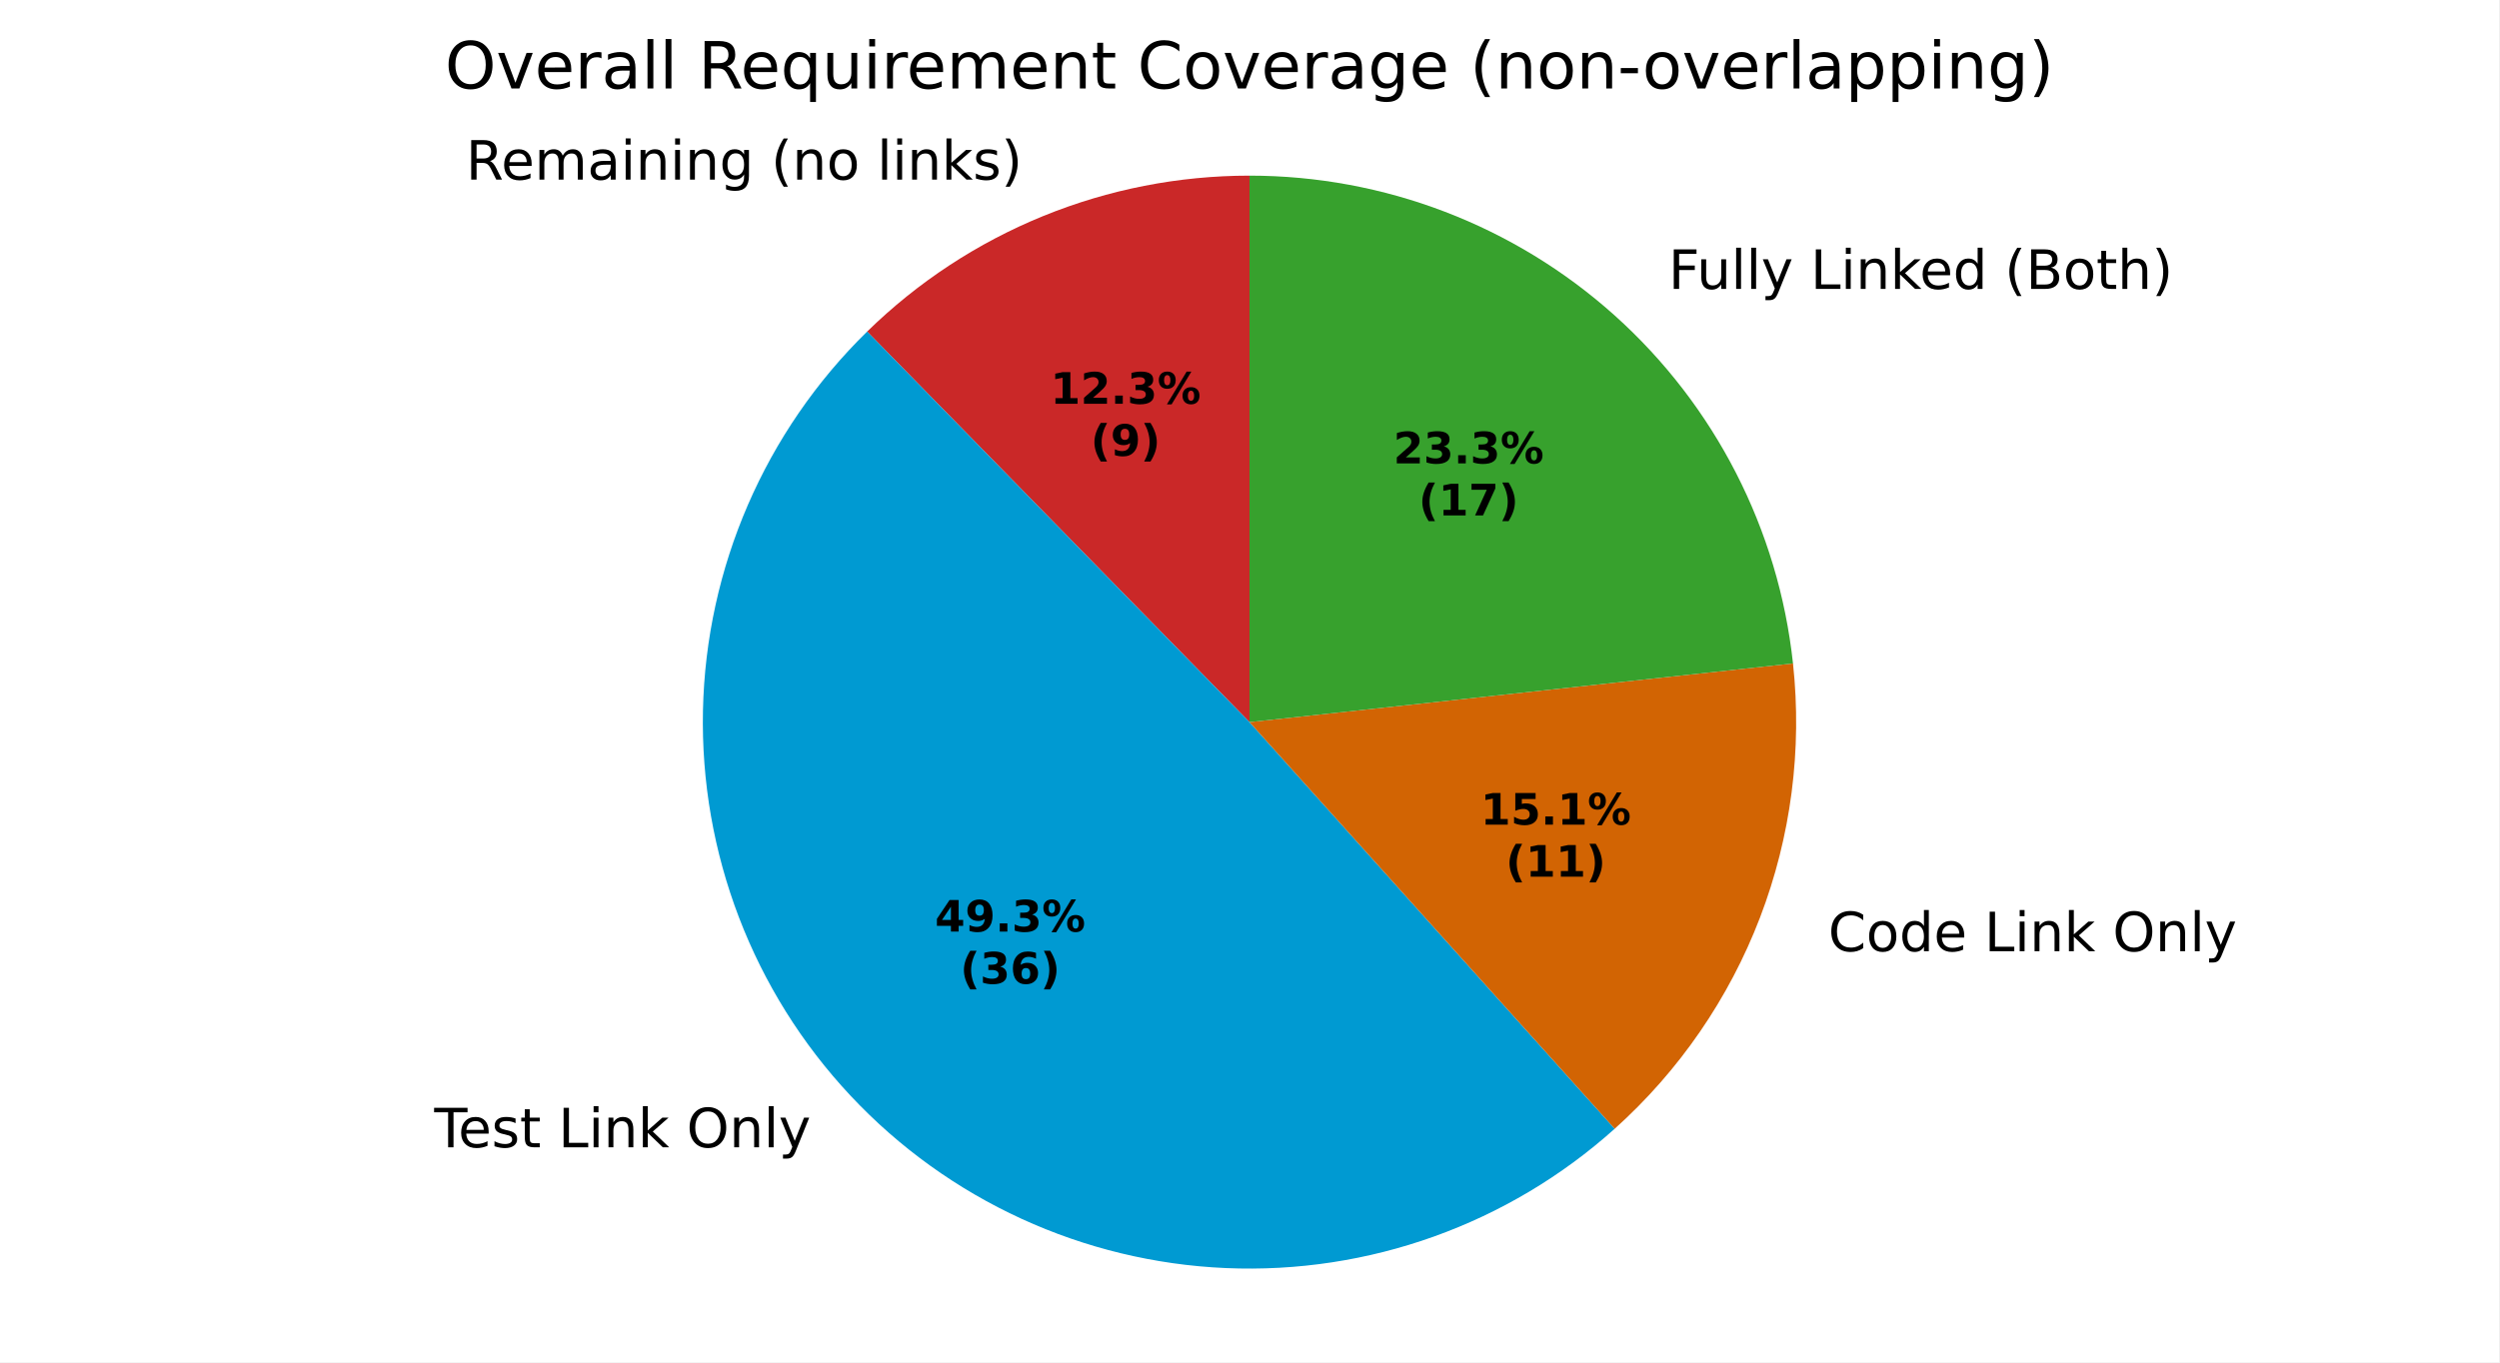
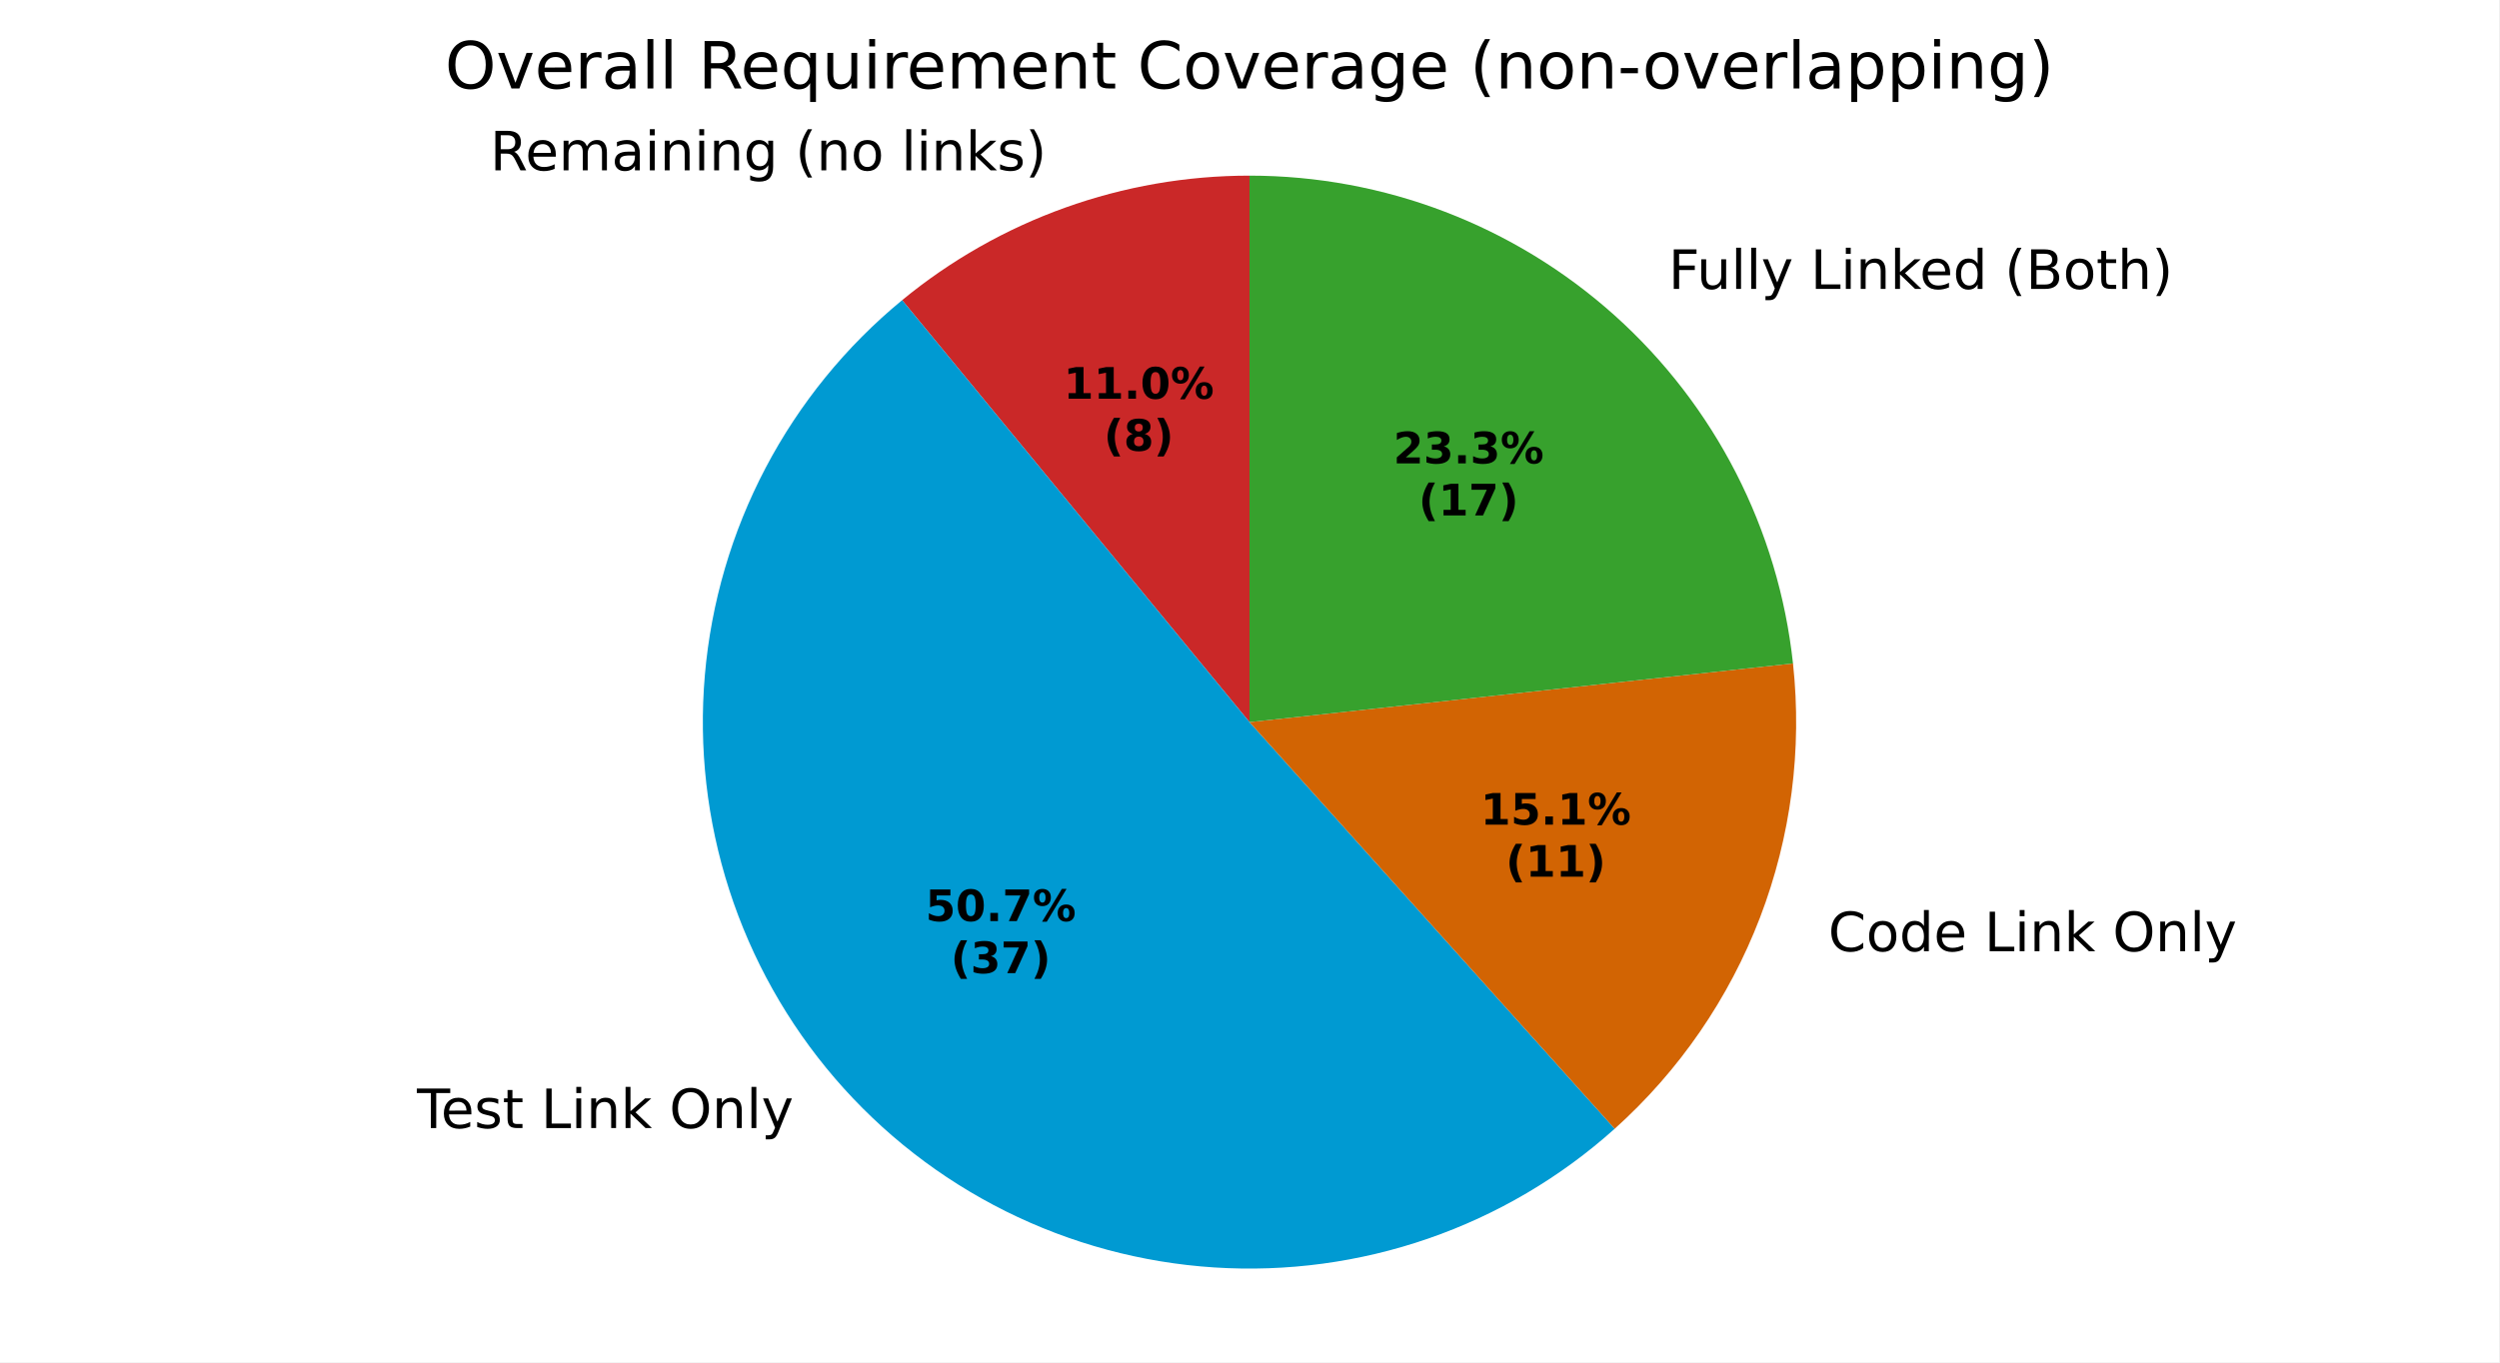
<svg xmlns="http://www.w3.org/2000/svg" xmlns:xlink="http://www.w3.org/1999/xlink" width="460.8pt" height="251.278pt" viewBox="0 0 460.8 251.278" version="1.1">
  <defs>
    <style type="text/css">*{stroke-linejoin: round; stroke-linecap: butt}</style>
  </defs>
  <g id="figure_1">
    <g id="patch_1">
      <path d="M 0 251.278  L 460.8 251.278  L 460.8 0  L 0 0  z " style="fill: #ffffff" />
    </g>
    <g id="axes_1">
      <g id="patch_2">
-         <path d="M 230.4 32.398  C 217.346 32.398 204.415 34.934 192.327 39.865  C 180.24 44.796 169.224 52.028 159.895 61.159  L 230.4 133.198  z " style="fill: #ca2828" />
+         <path d="M 230.4 32.398  C 218.804 32.398 207.294 34.399 196.378 38.313  C 185.462 42.227 175.303 47.996 166.348 55.365  L 230.4 133.198  z " style="fill: #ca2828" />
      </g>
      <g id="patch_3">
-         <path d="M 159.895 61.159  C 141.064 79.589 130.19 104.687 129.623 131.029  C 129.056 157.372 138.84 182.914 156.861 202.137  C 174.881 221.36 199.739 232.771 226.063 233.905  C 252.388 235.038 278.135 225.806 297.741 208.204  L 230.4 133.198  z " style="fill: #009ad2" />
+         <path d="M 166.348 55.365  C 155.987 63.892 147.431 74.403 141.185 86.28  C 134.939 98.157 131.127 111.163 129.973 124.533  C 128.82 137.903 130.347 151.369 134.467 164.141  C 138.586 176.912 145.215 188.734 153.963 198.91  C 162.711 209.086 173.404 217.413 185.412 223.402  C 197.421 229.391 210.506 232.923 223.898 233.788  C 237.289 234.654 250.72 232.837 263.4 228.443  C 276.079 224.05 287.755 217.169 297.741 208.204  L 230.4 133.198  z " style="fill: #009ad2" />
      </g>
      <g id="patch_4">
-         <path d="M 297.741 208.204  C 309.632 197.528 318.815 184.177 324.531 169.254  C 330.247 154.332 332.333 138.262 330.617 122.374  L 230.4 133.198  z " style="fill: #d26403" />
+         <path d="M 297.741 208.204  C 309.631 197.528 318.815 184.177 324.531 169.254  C 330.247 154.332 332.333 138.262 330.617 122.374  L 230.4 133.198  z " style="fill: #d26403" />
      </g>
      <g id="patch_5">
        <path d="M 330.617 122.374  C 327.948 97.665 316.234 74.796 297.741 58.192  C 279.248 41.589 255.253 32.398 230.4 32.398  L 230.4 133.198  z " style="fill: #37a12d" />
      </g>
      <g id="matplotlib.axis_1" />
      <g id="matplotlib.axis_2" />
      <g id="text_1">
-         <g transform="translate(85.90882 33.12963) scale(0.1 -0.1)">
+         <g transform="translate(90.36454 31.42291) scale(0.1 -0.1)">
          <defs>
            <path id="DejaVuSans-35" d="M 2841 2188  Q 3044 2119 3236 1894  Q 3428 1669 3622 1275  L 4263 0  L 3584 0  L 2988 1197  Q 2756 1666 2539 1819  Q 2322 1972 1947 1972  L 1259 1972  L 1259 0  L 628 0  L 628 4666  L 2053 4666  Q 2853 4666 3247 4331  Q 3641 3997 3641 3322  Q 3641 2881 3436 2590  Q 3231 2300 2841 2188  z M 1259 4147  L 1259 2491  L 2053 2491  Q 2509 2491 2742 2702  Q 2975 2913 2975 3322  Q 2975 3731 2742 3939  Q 2509 4147 2053 4147  L 1259 4147  z " transform="scale(0.015625)" />
            <path id="DejaVuSans-48" d="M 3597 1894  L 3597 1613  L 953 1613  Q 991 1019 1311 708  Q 1631 397 2203 397  Q 2534 397 2845 478  Q 3156 559 3463 722  L 3463 178  Q 3153 47 2828 -22  Q 2503 -91 2169 -91  Q 1331 -91 842 396  Q 353 884 353 1716  Q 353 2575 817 3079  Q 1281 3584 2069 3584  Q 2775 3584 3186 3129  Q 3597 2675 3597 1894  z M 3022 2063  Q 3016 2534 2758 2815  Q 2500 3097 2075 3097  Q 1594 3097 1305 2825  Q 1016 2553 972 2059  L 3022 2063  z " transform="scale(0.015625)" />
            <path id="DejaVuSans-50" d="M 3328 2828  Q 3544 3216 3844 3400  Q 4144 3584 4550 3584  Q 5097 3584 5394 3201  Q 5691 2819 5691 2113  L 5691 0  L 5113 0  L 5113 2094  Q 5113 2597 4934 2840  Q 4756 3084 4391 3084  Q 3944 3084 3684 2787  Q 3425 2491 3425 1978  L 3425 0  L 2847 0  L 2847 2094  Q 2847 2600 2669 2842  Q 2491 3084 2119 3084  Q 1678 3084 1418 2786  Q 1159 2488 1159 1978  L 1159 0  L 581 0  L 581 3500  L 1159 3500  L 1159 2956  Q 1356 3278 1631 3431  Q 1906 3584 2284 3584  Q 2666 3584 2933 3390  Q 3200 3197 3328 2828  z " transform="scale(0.015625)" />
            <path id="DejaVuSans-44" d="M 2194 1759  Q 1497 1759 1228 1600  Q 959 1441 959 1056  Q 959 750 1161 570  Q 1363 391 1709 391  Q 2188 391 2477 730  Q 2766 1069 2766 1631  L 2766 1759  L 2194 1759  z M 3341 1997  L 3341 0  L 2766 0  L 2766 531  Q 2569 213 2275 61  Q 1981 -91 1556 -91  Q 1019 -91 701 211  Q 384 513 384 1019  Q 384 1609 779 1909  Q 1175 2209 1959 2209  L 2766 2209  L 2766 2266  Q 2766 2663 2505 2880  Q 2244 3097 1772 3097  Q 1472 3097 1187 3025  Q 903 2953 641 2809  L 641 3341  Q 956 3463 1253 3523  Q 1550 3584 1831 3584  Q 2591 3584 2966 3190  Q 3341 2797 3341 1997  z " transform="scale(0.015625)" />
            <path id="DejaVuSans-4c" d="M 603 3500  L 1178 3500  L 1178 0  L 603 0  L 603 3500  z M 603 4863  L 1178 4863  L 1178 4134  L 603 4134  L 603 4863  z " transform="scale(0.015625)" />
            <path id="DejaVuSans-51" d="M 3513 2113  L 3513 0  L 2938 0  L 2938 2094  Q 2938 2591 2744 2837  Q 2550 3084 2163 3084  Q 1697 3084 1428 2787  Q 1159 2491 1159 1978  L 1159 0  L 581 0  L 581 3500  L 1159 3500  L 1159 2956  Q 1366 3272 1645 3428  Q 1925 3584 2291 3584  Q 2894 3584 3203 3211  Q 3513 2838 3513 2113  z " transform="scale(0.015625)" />
            <path id="DejaVuSans-4a" d="M 2906 1791  Q 2906 2416 2648 2759  Q 2391 3103 1925 3103  Q 1463 3103 1205 2759  Q 947 2416 947 1791  Q 947 1169 1205 825  Q 1463 481 1925 481  Q 2391 481 2648 825  Q 2906 1169 2906 1791  z M 3481 434  Q 3481 -459 3084 -895  Q 2688 -1331 1869 -1331  Q 1566 -1331 1297 -1286  Q 1028 -1241 775 -1147  L 775 -588  Q 1028 -725 1275 -790  Q 1522 -856 1778 -856  Q 2344 -856 2625 -561  Q 2906 -266 2906 331  L 2906 616  Q 2728 306 2450 153  Q 2172 0 1784 0  Q 1141 0 747 490  Q 353 981 353 1791  Q 353 2603 747 3093  Q 1141 3584 1784 3584  Q 2172 3584 2450 3431  Q 2728 3278 2906 2969  L 2906 3500  L 3481 3500  L 3481 434  z " transform="scale(0.015625)" />
            <path id="DejaVuSans-3" transform="scale(0.015625)" />
            <path id="DejaVuSans-b" d="M 1984 4856  Q 1566 4138 1362 3434  Q 1159 2731 1159 2009  Q 1159 1288 1364 580  Q 1569 -128 1984 -844  L 1484 -844  Q 1016 -109 783 600  Q 550 1309 550 2009  Q 550 2706 781 3412  Q 1013 4119 1484 4856  L 1984 4856  z " transform="scale(0.015625)" />
            <path id="DejaVuSans-52" d="M 1959 3097  Q 1497 3097 1228 2736  Q 959 2375 959 1747  Q 959 1119 1226 758  Q 1494 397 1959 397  Q 2419 397 2687 759  Q 2956 1122 2956 1747  Q 2956 2369 2687 2733  Q 2419 3097 1959 3097  z M 1959 3584  Q 2709 3584 3137 3096  Q 3566 2609 3566 1747  Q 3566 888 3137 398  Q 2709 -91 1959 -91  Q 1206 -91 779 398  Q 353 888 353 1747  Q 353 2609 779 3096  Q 1206 3584 1959 3584  z " transform="scale(0.015625)" />
            <path id="DejaVuSans-4f" d="M 603 4863  L 1178 4863  L 1178 0  L 603 0  L 603 4863  z " transform="scale(0.015625)" />
            <path id="DejaVuSans-4e" d="M 581 4863  L 1159 4863  L 1159 1991  L 2875 3500  L 3609 3500  L 1753 1863  L 3688 0  L 2938 0  L 1159 1709  L 1159 0  L 581 0  L 581 4863  z " transform="scale(0.015625)" />
            <path id="DejaVuSans-56" d="M 2834 3397  L 2834 2853  Q 2591 2978 2328 3040  Q 2066 3103 1784 3103  Q 1356 3103 1142 2972  Q 928 2841 928 2578  Q 928 2378 1081 2264  Q 1234 2150 1697 2047  L 1894 2003  Q 2506 1872 2764 1633  Q 3022 1394 3022 966  Q 3022 478 2636 193  Q 2250 -91 1575 -91  Q 1294 -91 989 -36  Q 684 19 347 128  L 347 722  Q 666 556 975 473  Q 1284 391 1588 391  Q 1994 391 2212 530  Q 2431 669 2431 922  Q 2431 1156 2273 1281  Q 2116 1406 1581 1522  L 1381 1569  Q 847 1681 609 1914  Q 372 2147 372 2553  Q 372 3047 722 3315  Q 1072 3584 1716 3584  Q 2034 3584 2315 3537  Q 2597 3491 2834 3397  z " transform="scale(0.015625)" />
            <path id="DejaVuSans-c" d="M 513 4856  L 1013 4856  Q 1481 4119 1714 3412  Q 1947 2706 1947 2009  Q 1947 1309 1714 600  Q 1481 -109 1013 -844  L 513 -844  Q 928 -128 1133 580  Q 1338 1288 1338 2009  Q 1338 2731 1133 3434  Q 928 4138 513 4856  z " transform="scale(0.015625)" />
          </defs>
          <use xlink:href="#DejaVuSans-35" />
          <use xlink:href="#DejaVuSans-48" transform="translate(65 0)" />
          <use xlink:href="#DejaVuSans-50" transform="translate(126.5312 0)" />
          <use xlink:href="#DejaVuSans-44" transform="translate(223.9375 0)" />
          <use xlink:href="#DejaVuSans-4c" transform="translate(285.2188 0)" />
          <use xlink:href="#DejaVuSans-51" transform="translate(313 0)" />
          <use xlink:href="#DejaVuSans-4c" transform="translate(376.375 0)" />
          <use xlink:href="#DejaVuSans-51" transform="translate(404.1562 0)" />
          <use xlink:href="#DejaVuSans-4a" transform="translate(467.5312 0)" />
          <use xlink:href="#DejaVuSans-3" transform="translate(531.0156 0)" />
          <use xlink:href="#DejaVuSans-b" transform="translate(562.7969 0)" />
          <use xlink:href="#DejaVuSans-51" transform="translate(601.8125 0)" />
          <use xlink:href="#DejaVuSans-52" transform="translate(665.1875 0)" />
          <use xlink:href="#DejaVuSans-3" transform="translate(726.375 0)" />
          <use xlink:href="#DejaVuSans-4f" transform="translate(758.1562 0)" />
          <use xlink:href="#DejaVuSans-4c" transform="translate(785.9375 0)" />
          <use xlink:href="#DejaVuSans-51" transform="translate(813.7188 0)" />
          <use xlink:href="#DejaVuSans-4e" transform="translate(877.0938 0)" />
          <use xlink:href="#DejaVuSans-56" transform="translate(935 0)" />
          <use xlink:href="#DejaVuSans-c" transform="translate(987.0938 0)" />
        </g>
      </g>
      <g id="text_2">
-         <g transform="translate(76.89573 211.6292) scale(0.1 -0.1)">
+         <g transform="translate(73.70813 208.0787) scale(0.1 -0.1)">
          <defs>
            <path id="DejaVuSans-37" d="M -19 4666  L 3928 4666  L 3928 4134  L 2272 4134  L 2272 0  L 1638 0  L 1638 4134  L -19 4134  L -19 4666  z " transform="scale(0.015625)" />
            <path id="DejaVuSans-57" d="M 1172 4494  L 1172 3500  L 2356 3500  L 2356 3053  L 1172 3053  L 1172 1153  Q 1172 725 1289 603  Q 1406 481 1766 481  L 2356 481  L 2356 0  L 1766 0  Q 1100 0 847 248  Q 594 497 594 1153  L 594 3053  L 172 3053  L 172 3500  L 594 3500  L 594 4494  L 1172 4494  z " transform="scale(0.015625)" />
            <path id="DejaVuSans-2f" d="M 628 4666  L 1259 4666  L 1259 531  L 3531 531  L 3531 0  L 628 0  L 628 4666  z " transform="scale(0.015625)" />
            <path id="DejaVuSans-32" d="M 2522 4238  Q 1834 4238 1429 3725  Q 1025 3213 1025 2328  Q 1025 1447 1429 934  Q 1834 422 2522 422  Q 3209 422 3611 934  Q 4013 1447 4013 2328  Q 4013 3213 3611 3725  Q 3209 4238 2522 4238  z M 2522 4750  Q 3503 4750 4090 4092  Q 4678 3434 4678 2328  Q 4678 1225 4090 567  Q 3503 -91 2522 -91  Q 1538 -91 948 565  Q 359 1222 359 2328  Q 359 3434 948 4092  Q 1538 4750 2522 4750  z " transform="scale(0.015625)" />
            <path id="DejaVuSans-5c" d="M 2059 -325  Q 1816 -950 1584 -1140  Q 1353 -1331 966 -1331  L 506 -1331  L 506 -850  L 844 -850  Q 1081 -850 1212 -737  Q 1344 -625 1503 -206  L 1606 56  L 191 3500  L 800 3500  L 1894 763  L 2988 3500  L 3597 3500  L 2059 -325  z " transform="scale(0.015625)" />
          </defs>
          <use xlink:href="#DejaVuSans-3" />
          <use xlink:href="#DejaVuSans-37" transform="translate(31.78125 0)" />
          <use xlink:href="#DejaVuSans-48" transform="translate(75.875 0)" />
          <use xlink:href="#DejaVuSans-56" transform="translate(137.4062 0)" />
          <use xlink:href="#DejaVuSans-57" transform="translate(189.5 0)" />
          <use xlink:href="#DejaVuSans-3" transform="translate(228.7031 0)" />
          <use xlink:href="#DejaVuSans-2f" transform="translate(260.4844 0)" />
          <use xlink:href="#DejaVuSans-4c" transform="translate(316.2031 0)" />
          <use xlink:href="#DejaVuSans-51" transform="translate(343.9844 0)" />
          <use xlink:href="#DejaVuSans-4e" transform="translate(407.3594 0)" />
          <use xlink:href="#DejaVuSans-3" transform="translate(465.2656 0)" />
          <use xlink:href="#DejaVuSans-32" transform="translate(497.0469 0)" />
          <use xlink:href="#DejaVuSans-51" transform="translate(575.7656 0)" />
          <use xlink:href="#DejaVuSans-4f" transform="translate(639.1406 0)" />
          <use xlink:href="#DejaVuSans-5c" transform="translate(666.9219 0)" />
        </g>
      </g>
      <g id="text_3">
        <g transform="translate(333.9439 175.4578) scale(0.1 -0.1)">
          <defs>
            <path id="DejaVuSans-26" d="M 4122 4306  L 4122 3641  Q 3803 3938 3442 4084  Q 3081 4231 2675 4231  Q 1875 4231 1450 3742  Q 1025 3253 1025 2328  Q 1025 1406 1450 917  Q 1875 428 2675 428  Q 3081 428 3442 575  Q 3803 722 4122 1019  L 4122 359  Q 3791 134 3420 21  Q 3050 -91 2638 -91  Q 1578 -91 968 557  Q 359 1206 359 2328  Q 359 3453 968 4101  Q 1578 4750 2638 4750  Q 3056 4750 3426 4639  Q 3797 4528 4122 4306  z " transform="scale(0.015625)" />
            <path id="DejaVuSans-47" d="M 2906 2969  L 2906 4863  L 3481 4863  L 3481 0  L 2906 0  L 2906 525  Q 2725 213 2448 61  Q 2172 -91 1784 -91  Q 1150 -91 751 415  Q 353 922 353 1747  Q 353 2572 751 3078  Q 1150 3584 1784 3584  Q 2172 3584 2448 3432  Q 2725 3281 2906 2969  z M 947 1747  Q 947 1113 1208 752  Q 1469 391 1925 391  Q 2381 391 2643 752  Q 2906 1113 2906 1747  Q 2906 2381 2643 2742  Q 2381 3103 1925 3103  Q 1469 3103 1208 2742  Q 947 2381 947 1747  z " transform="scale(0.015625)" />
          </defs>
          <use xlink:href="#DejaVuSans-3" />
          <use xlink:href="#DejaVuSans-26" transform="translate(31.78125 0)" />
          <use xlink:href="#DejaVuSans-52" transform="translate(101.6094 0)" />
          <use xlink:href="#DejaVuSans-47" transform="translate(162.7969 0)" />
          <use xlink:href="#DejaVuSans-48" transform="translate(226.2812 0)" />
          <use xlink:href="#DejaVuSans-3" transform="translate(287.8125 0)" />
          <use xlink:href="#DejaVuSans-2f" transform="translate(319.5938 0)" />
          <use xlink:href="#DejaVuSans-4c" transform="translate(375.3125 0)" />
          <use xlink:href="#DejaVuSans-51" transform="translate(403.0938 0)" />
          <use xlink:href="#DejaVuSans-4e" transform="translate(466.4688 0)" />
          <use xlink:href="#DejaVuSans-3" transform="translate(524.375 0)" />
          <use xlink:href="#DejaVuSans-32" transform="translate(556.1562 0)" />
          <use xlink:href="#DejaVuSans-51" transform="translate(634.875 0)" />
          <use xlink:href="#DejaVuSans-4f" transform="translate(698.25 0)" />
          <use xlink:href="#DejaVuSans-5c" transform="translate(726.0312 0)" />
        </g>
      </g>
      <g id="text_4">
-         <g transform="translate(304.475 53.28993) scale(0.1 -0.1)">
+         <g transform="translate(304.4749 53.28993) scale(0.1 -0.1)">
          <defs>
            <path id="DejaVuSans-29" d="M 628 4666  L 3309 4666  L 3309 4134  L 1259 4134  L 1259 2759  L 3109 2759  L 3109 2228  L 1259 2228  L 1259 0  L 628 0  L 628 4666  z " transform="scale(0.015625)" />
            <path id="DejaVuSans-58" d="M 544 1381  L 544 3500  L 1119 3500  L 1119 1403  Q 1119 906 1312 657  Q 1506 409 1894 409  Q 2359 409 2629 706  Q 2900 1003 2900 1516  L 2900 3500  L 3475 3500  L 3475 0  L 2900 0  L 2900 538  Q 2691 219 2414 64  Q 2138 -91 1772 -91  Q 1169 -91 856 284  Q 544 659 544 1381  z M 1991 3584  L 1991 3584  z " transform="scale(0.015625)" />
            <path id="DejaVuSans-25" d="M 1259 2228  L 1259 519  L 2272 519  Q 2781 519 3026 730  Q 3272 941 3272 1375  Q 3272 1813 3026 2020  Q 2781 2228 2272 2228  L 1259 2228  z M 1259 4147  L 1259 2741  L 2194 2741  Q 2656 2741 2882 2914  Q 3109 3088 3109 3444  Q 3109 3797 2882 3972  Q 2656 4147 2194 4147  L 1259 4147  z M 628 4666  L 2241 4666  Q 2963 4666 3353 4366  Q 3744 4066 3744 3513  Q 3744 3084 3544 2831  Q 3344 2578 2956 2516  Q 3422 2416 3680 2098  Q 3938 1781 3938 1306  Q 3938 681 3513 340  Q 3088 0 2303 0  L 628 0  L 628 4666  z " transform="scale(0.015625)" />
            <path id="DejaVuSans-4b" d="M 3513 2113  L 3513 0  L 2938 0  L 2938 2094  Q 2938 2591 2744 2837  Q 2550 3084 2163 3084  Q 1697 3084 1428 2787  Q 1159 2491 1159 1978  L 1159 0  L 581 0  L 581 4863  L 1159 4863  L 1159 2956  Q 1366 3272 1645 3428  Q 1925 3584 2291 3584  Q 2894 3584 3203 3211  Q 3513 2838 3513 2113  z " transform="scale(0.015625)" />
          </defs>
          <use xlink:href="#DejaVuSans-3" />
          <use xlink:href="#DejaVuSans-29" transform="translate(31.78125 0)" />
          <use xlink:href="#DejaVuSans-58" transform="translate(83.82812 0)" />
          <use xlink:href="#DejaVuSans-4f" transform="translate(147.2031 0)" />
          <use xlink:href="#DejaVuSans-4f" transform="translate(174.9844 0)" />
          <use xlink:href="#DejaVuSans-5c" transform="translate(202.7656 0)" />
          <use xlink:href="#DejaVuSans-3" transform="translate(261.9531 0)" />
          <use xlink:href="#DejaVuSans-2f" transform="translate(293.7344 0)" />
          <use xlink:href="#DejaVuSans-4c" transform="translate(349.4531 0)" />
          <use xlink:href="#DejaVuSans-51" transform="translate(377.2344 0)" />
          <use xlink:href="#DejaVuSans-4e" transform="translate(440.6094 0)" />
          <use xlink:href="#DejaVuSans-48" transform="translate(494.9531 0)" />
          <use xlink:href="#DejaVuSans-47" transform="translate(556.4844 0)" />
          <use xlink:href="#DejaVuSans-3" transform="translate(619.9688 0)" />
          <use xlink:href="#DejaVuSans-b" transform="translate(651.75 0)" />
          <use xlink:href="#DejaVuSans-25" transform="translate(690.7656 0)" />
          <use xlink:href="#DejaVuSans-52" transform="translate(759.375 0)" />
          <use xlink:href="#DejaVuSans-57" transform="translate(820.5625 0)" />
          <use xlink:href="#DejaVuSans-4b" transform="translate(859.7656 0)" />
          <use xlink:href="#DejaVuSans-c" transform="translate(923.1406 0)" />
        </g>
      </g>
      <g id="text_5">
-         <g transform="translate(193.6794 74.47554) scale(0.08 -0.08)">
+         <g transform="translate(196.1098 73.5446) scale(0.08 -0.08)">
          <defs>
            <path id="DejaVuSans-Bold-14" d="M 750 831  L 1813 831  L 1813 3847  L 722 3622  L 722 4441  L 1806 4666  L 2950 4666  L 2950 831  L 4013 831  L 4013 0  L 750 0  L 750 831  z " transform="scale(0.015625)" />
-             <path id="DejaVuSans-Bold-15" d="M 1844 884  L 3897 884  L 3897 0  L 506 0  L 506 884  L 2209 2388  Q 2438 2594 2547 2791  Q 2656 2988 2656 3200  Q 2656 3528 2436 3728  Q 2216 3928 1850 3928  Q 1569 3928 1234 3808  Q 900 3688 519 3450  L 519 4475  Q 925 4609 1322 4679  Q 1719 4750 2100 4750  Q 2938 4750 3402 4381  Q 3866 4013 3866 3353  Q 3866 2972 3669 2642  Q 3472 2313 2841 1759  L 1844 884  z " transform="scale(0.015625)" />
            <path id="DejaVuSans-Bold-11" d="M 653 1209  L 1778 1209  L 1778 0  L 653 0  L 653 1209  z " transform="scale(0.015625)" />
+             <path id="DejaVuSans-Bold-13" d="M 2944 2338  Q 2944 3213 2780 3570  Q 2616 3928 2228 3928  Q 1841 3928 1675 3570  Q 1509 3213 1509 2338  Q 1509 1453 1675 1090  Q 1841 728 2228 728  Q 2613 728 2778 1090  Q 2944 1453 2944 2338  z M 4147 2328  Q 4147 1169 3647 539  Q 3147 -91 2228 -91  Q 1306 -91 806 539  Q 306 1169 306 2328  Q 306 3491 806 4120  Q 1306 4750 2228 4750  Q 3147 4750 3647 4120  Q 4147 3491 4147 2328  z " transform="scale(0.015625)" />
+             <path id="DejaVuSans-Bold-8" d="M 4959 1925  Q 4738 1925 4616 1733  Q 4494 1541 4494 1184  Q 4494 825 4614 633  Q 4734 441 4959 441  Q 5184 441 5303 633  Q 5422 825 5422 1184  Q 5422 1541 5301 1733  Q 5181 1925 4959 1925  z M 4959 2450  Q 5541 2450 5875 2112  Q 6209 1775 6209 1184  Q 6209 594 5875 251  Q 5541 -91 4959 -91  Q 4378 -91 4042 251  Q 3706 594 3706 1184  Q 3706 1772 4042 2111  Q 4378 2450 4959 2450  z M 2094 -91  L 1403 -91  L 4319 4750  L 5013 4750  L 2094 -91  z M 1453 4750  Q 2034 4750 2367 4411  Q 2700 4072 2700 3481  Q 2700 2891 2367 2550  Q 2034 2209 1453 2209  Q 872 2209 539 2550  Q 206 2891 206 3481  Q 206 4072 539 4411  Q 872 4750 1453 4750  z M 1453 4225  Q 1228 4225 1106 4031  Q 984 3838 984 3481  Q 984 3122 1106 2926  Q 1228 2731 1453 2731  Q 1678 2731 1798 2926  Q 1919 3122 1919 3481  Q 1919 3838 1797 4031  Q 1675 4225 1453 4225  z " transform="scale(0.015625)" />
+           </defs>
+           <use xlink:href="#DejaVuSans-Bold-14" />
+           <use xlink:href="#DejaVuSans-Bold-14" transform="translate(69.57812 0)" />
+           <use xlink:href="#DejaVuSans-Bold-11" transform="translate(139.1562 0)" />
+           <use xlink:href="#DejaVuSans-Bold-13" transform="translate(177.1406 0)" />
+           <use xlink:href="#DejaVuSans-Bold-8" transform="translate(246.7188 0)" />
+         </g>
+         <g transform="translate(203.5473 83.14616) scale(0.08 -0.08)">
+           <defs>
+             <path id="DejaVuSans-Bold-b" d="M 2413 -844  L 1484 -844  Q 1006 -72 778 623  Q 550 1319 550 2003  Q 550 2688 779 3389  Q 1009 4091 1484 4856  L 2413 4856  Q 2013 4116 1813 3408  Q 1613 2700 1613 2009  Q 1613 1319 1811 609  Q 2009 -100 2413 -844  z " transform="scale(0.015625)" />
+             <path id="DejaVuSans-Bold-1b" d="M 2228 2088  Q 1891 2088 1709 1903  Q 1528 1719 1528 1375  Q 1528 1031 1709 848  Q 1891 666 2228 666  Q 2563 666 2741 848  Q 2919 1031 2919 1375  Q 2919 1722 2741 1905  Q 2563 2088 2228 2088  z M 1350 2484  Q 925 2613 709 2878  Q 494 3144 494 3541  Q 494 4131 934 4440  Q 1375 4750 2228 4750  Q 3075 4750 3515 4442  Q 3956 4134 3956 3541  Q 3956 3144 3739 2878  Q 3522 2613 3097 2484  Q 3572 2353 3814 2058  Q 4056 1763 4056 1313  Q 4056 619 3595 264  Q 3134 -91 2228 -91  Q 1319 -91 855 264  Q 391 619 391 1313  Q 391 1763 633 2058  Q 875 2353 1350 2484  z M 1631 3419  Q 1631 3141 1786 2991  Q 1941 2841 2228 2841  Q 2509 2841 2662 2991  Q 2816 3141 2816 3419  Q 2816 3697 2662 3845  Q 2509 3994 2228 3994  Q 1941 3994 1786 3844  Q 1631 3694 1631 3419  z " transform="scale(0.015625)" />
+             <path id="DejaVuSans-Bold-c" d="M 513 -844  Q 913 -100 1113 609  Q 1313 1319 1313 2009  Q 1313 2700 1113 3408  Q 913 4116 513 4856  L 1441 4856  Q 1916 4091 2145 3389  Q 2375 2688 2375 2003  Q 2375 1319 2147 623  Q 1919 -72 1441 -844  L 513 -844  z " transform="scale(0.015625)" />
+           </defs>
+           <use xlink:href="#DejaVuSans-Bold-b" />
+           <use xlink:href="#DejaVuSans-Bold-1b" transform="translate(45.70312 0)" />
+           <use xlink:href="#DejaVuSans-Bold-c" transform="translate(115.2812 0)" />
+         </g>
+       </g>
+       <g id="text_6">
+         <g transform="translate(170.6608 169.9023) scale(0.08 -0.08)">
+           <defs>
+             <path id="DejaVuSans-Bold-18" d="M 678 4666  L 3669 4666  L 3669 3781  L 1638 3781  L 1638 3059  Q 1775 3097 1914 3117  Q 2053 3138 2203 3138  Q 3056 3138 3531 2711  Q 4006 2284 4006 1522  Q 4006 766 3489 337  Q 2972 -91 2053 -91  Q 1656 -91 1267 -14  Q 878 63 494 219  L 494 1166  Q 875 947 1217 837  Q 1559 728 1863 728  Q 2300 728 2551 942  Q 2803 1156 2803 1522  Q 2803 1891 2551 2103  Q 2300 2316 1863 2316  Q 1603 2316 1309 2248  Q 1016 2181 678 2041  L 678 4666  z " transform="scale(0.015625)" />
+             <path id="DejaVuSans-Bold-1a" d="M 428 4666  L 3944 4666  L 3944 3988  L 2125 0  L 953 0  L 2675 3781  L 428 3781  L 428 4666  z " transform="scale(0.015625)" />
+           </defs>
+           <use xlink:href="#DejaVuSans-Bold-18" />
+           <use xlink:href="#DejaVuSans-Bold-13" transform="translate(69.57812 0)" />
+           <use xlink:href="#DejaVuSans-Bold-11" transform="translate(139.1562 0)" />
+           <use xlink:href="#DejaVuSans-Bold-1a" transform="translate(177.1406 0)" />
+           <use xlink:href="#DejaVuSans-Bold-8" transform="translate(246.7188 0)" />
+         </g>
+         <g transform="translate(175.3152 179.5039) scale(0.08 -0.08)">
+           <defs>
            <path id="DejaVuSans-Bold-16" d="M 2981 2516  Q 3453 2394 3698 2092  Q 3944 1791 3944 1325  Q 3944 631 3412 270  Q 2881 -91 1863 -91  Q 1503 -91 1142 -33  Q 781 25 428 141  L 428 1069  Q 766 900 1098 814  Q 1431 728 1753 728  Q 2231 728 2486 893  Q 2741 1059 2741 1369  Q 2741 1688 2480 1852  Q 2219 2016 1709 2016  L 1228 2016  L 1228 2791  L 1734 2791  Q 2188 2791 2409 2933  Q 2631 3075 2631 3366  Q 2631 3634 2415 3781  Q 2200 3928 1806 3928  Q 1516 3928 1219 3862  Q 922 3797 628 3669  L 628 4550  Q 984 4650 1334 4700  Q 1684 4750 2022 4750  Q 2931 4750 3382 4451  Q 3834 4153 3834 3553  Q 3834 3144 3618 2883  Q 3403 2622 2981 2516  z " transform="scale(0.015625)" />
-             <path id="DejaVuSans-Bold-8" d="M 4959 1925  Q 4738 1925 4616 1733  Q 4494 1541 4494 1184  Q 4494 825 4614 633  Q 4734 441 4959 441  Q 5184 441 5303 633  Q 5422 825 5422 1184  Q 5422 1541 5301 1733  Q 5181 1925 4959 1925  z M 4959 2450  Q 5541 2450 5875 2112  Q 6209 1775 6209 1184  Q 6209 594 5875 251  Q 5541 -91 4959 -91  Q 4378 -91 4042 251  Q 3706 594 3706 1184  Q 3706 1772 4042 2111  Q 4378 2450 4959 2450  z M 2094 -91  L 1403 -91  L 4319 4750  L 5013 4750  L 2094 -91  z M 1453 4750  Q 2034 4750 2367 4411  Q 2700 4072 2700 3481  Q 2700 2891 2367 2550  Q 2034 2209 1453 2209  Q 872 2209 539 2550  Q 206 2891 206 3481  Q 206 4072 539 4411  Q 872 4750 1453 4750  z M 1453 4225  Q 1228 4225 1106 4031  Q 984 3838 984 3481  Q 984 3122 1106 2926  Q 1228 2731 1453 2731  Q 1678 2731 1798 2926  Q 1919 3122 1919 3481  Q 1919 3838 1797 4031  Q 1675 4225 1453 4225  z " transform="scale(0.015625)" />
-           </defs>
-           <use xlink:href="#DejaVuSans-Bold-14" />
-           <use xlink:href="#DejaVuSans-Bold-15" transform="translate(69.57812 0)" />
-           <use xlink:href="#DejaVuSans-Bold-11" transform="translate(139.1562 0)" />
-           <use xlink:href="#DejaVuSans-Bold-16" transform="translate(177.1406 0)" />
-           <use xlink:href="#DejaVuSans-Bold-8" transform="translate(246.7188 0)" />
-         </g>
-         <g transform="translate(201.1169 84.07711) scale(0.08 -0.08)">
-           <defs>
-             <path id="DejaVuSans-Bold-b" d="M 2413 -844  L 1484 -844  Q 1006 -72 778 623  Q 550 1319 550 2003  Q 550 2688 779 3389  Q 1009 4091 1484 4856  L 2413 4856  Q 2013 4116 1813 3408  Q 1613 2700 1613 2009  Q 1613 1319 1811 609  Q 2009 -100 2413 -844  z " transform="scale(0.015625)" />
-             <path id="DejaVuSans-Bold-1c" d="M 641 103  L 641 966  Q 928 831 1190 764  Q 1453 697 1709 697  Q 2247 697 2547 995  Q 2847 1294 2900 1881  Q 2688 1725 2447 1647  Q 2206 1569 1925 1569  Q 1209 1569 770 1986  Q 331 2403 331 3084  Q 331 3838 820 4291  Q 1309 4744 2131 4744  Q 3044 4744 3544 4128  Q 4044 3513 4044 2388  Q 4044 1231 3459 570  Q 2875 -91 1856 -91  Q 1528 -91 1228 -42  Q 928 6 641 103  z M 2125 2350  Q 2441 2350 2600 2554  Q 2759 2759 2759 3169  Q 2759 3575 2600 3781  Q 2441 3988 2125 3988  Q 1809 3988 1650 3781  Q 1491 3575 1491 3169  Q 1491 2759 1650 2554  Q 1809 2350 2125 2350  z " transform="scale(0.015625)" />
-             <path id="DejaVuSans-Bold-c" d="M 513 -844  Q 913 -100 1113 609  Q 1313 1319 1313 2009  Q 1313 2700 1113 3408  Q 913 4116 513 4856  L 1441 4856  Q 1916 4091 2145 3389  Q 2375 2688 2375 2003  Q 2375 1319 2147 623  Q 1919 -72 1441 -844  L 513 -844  z " transform="scale(0.015625)" />
-           </defs>
-           <use xlink:href="#DejaVuSans-Bold-b" />
-           <use xlink:href="#DejaVuSans-Bold-1c" transform="translate(45.70312 0)" />
-           <use xlink:href="#DejaVuSans-Bold-c" transform="translate(115.2812 0)" />
-         </g>
-       </g>
-       <g id="text_6">
-         <g transform="translate(172.3995 171.8389) scale(0.08 -0.08)">
-           <defs>
-             <path id="DejaVuSans-Bold-17" d="M 2356 3675  L 1038 1722  L 2356 1722  L 2356 3675  z M 2156 4666  L 3494 4666  L 3494 1722  L 4159 1722  L 4159 850  L 3494 850  L 3494 0  L 2356 0  L 2356 850  L 288 850  L 288 1881  L 2156 4666  z " transform="scale(0.015625)" />
-           </defs>
-           <use xlink:href="#DejaVuSans-Bold-17" />
-           <use xlink:href="#DejaVuSans-Bold-1c" transform="translate(69.57812 0)" />
-           <use xlink:href="#DejaVuSans-Bold-11" transform="translate(139.1562 0)" />
-           <use xlink:href="#DejaVuSans-Bold-16" transform="translate(177.1406 0)" />
-           <use xlink:href="#DejaVuSans-Bold-8" transform="translate(246.7188 0)" />
-         </g>
-         <g transform="translate(177.0539 181.4405) scale(0.08 -0.08)">
-           <defs>
-             <path id="DejaVuSans-Bold-19" d="M 2316 2303  Q 2000 2303 1842 2098  Q 1684 1894 1684 1484  Q 1684 1075 1842 870  Q 2000 666 2316 666  Q 2634 666 2792 870  Q 2950 1075 2950 1484  Q 2950 1894 2792 2098  Q 2634 2303 2316 2303  z M 3803 4544  L 3803 3681  Q 3506 3822 3243 3889  Q 2981 3956 2731 3956  Q 2194 3956 1894 3657  Q 1594 3359 1544 2772  Q 1750 2925 1990 3001  Q 2231 3078 2516 3078  Q 3231 3078 3670 2659  Q 4109 2241 4109 1563  Q 4109 813 3618 361  Q 3128 -91 2303 -91  Q 1394 -91 895 523  Q 397 1138 397 2266  Q 397 3422 980 4083  Q 1563 4744 2578 4744  Q 2900 4744 3203 4694  Q 3506 4644 3803 4544  z " transform="scale(0.015625)" />
          </defs>
          <use xlink:href="#DejaVuSans-Bold-b" />
          <use xlink:href="#DejaVuSans-Bold-16" transform="translate(45.70312 0)" />
-           <use xlink:href="#DejaVuSans-Bold-19" transform="translate(115.2812 0)" />
+           <use xlink:href="#DejaVuSans-Bold-1a" transform="translate(115.2812 0)" />
          <use xlink:href="#DejaVuSans-Bold-c" transform="translate(184.8594 0)" />
        </g>
      </g>
      <g id="text_7">
        <g transform="translate(273.0016 152.1091) scale(0.08 -0.08)">
-           <defs>
-             <path id="DejaVuSans-Bold-18" d="M 678 4666  L 3669 4666  L 3669 3781  L 1638 3781  L 1638 3059  Q 1775 3097 1914 3117  Q 2053 3138 2203 3138  Q 3056 3138 3531 2711  Q 4006 2284 4006 1522  Q 4006 766 3489 337  Q 2972 -91 2053 -91  Q 1656 -91 1267 -14  Q 878 63 494 219  L 494 1166  Q 875 947 1217 837  Q 1559 728 1863 728  Q 2300 728 2551 942  Q 2803 1156 2803 1522  Q 2803 1891 2551 2103  Q 2300 2316 1863 2316  Q 1603 2316 1309 2248  Q 1016 2181 678 2041  L 678 4666  z " transform="scale(0.015625)" />
-           </defs>
          <use xlink:href="#DejaVuSans-Bold-14" />
          <use xlink:href="#DejaVuSans-Bold-18" transform="translate(69.57812 0)" />
          <use xlink:href="#DejaVuSans-Bold-11" transform="translate(139.1562 0)" />
          <use xlink:href="#DejaVuSans-Bold-14" transform="translate(177.1406 0)" />
          <use xlink:href="#DejaVuSans-Bold-8" transform="translate(246.7188 0)" />
        </g>
        <g transform="translate(277.656 161.7106) scale(0.08 -0.08)">
          <use xlink:href="#DejaVuSans-Bold-b" />
          <use xlink:href="#DejaVuSans-Bold-14" transform="translate(45.70312 0)" />
          <use xlink:href="#DejaVuSans-Bold-14" transform="translate(115.2812 0)" />
          <use xlink:href="#DejaVuSans-Bold-c" transform="translate(184.8594 0)" />
        </g>
      </g>
      <g id="text_8">
-         <g transform="translate(256.9277 85.47207) scale(0.08 -0.08)">
+         <g transform="translate(256.9276 85.47207) scale(0.08 -0.08)">
+           <defs>
+             <path id="DejaVuSans-Bold-15" d="M 1844 884  L 3897 884  L 3897 0  L 506 0  L 506 884  L 2209 2388  Q 2438 2594 2547 2791  Q 2656 2988 2656 3200  Q 2656 3528 2436 3728  Q 2216 3928 1850 3928  Q 1569 3928 1234 3808  Q 900 3688 519 3450  L 519 4475  Q 925 4609 1322 4679  Q 1719 4750 2100 4750  Q 2938 4750 3402 4381  Q 3866 4013 3866 3353  Q 3866 2972 3669 2642  Q 3472 2313 2841 1759  L 1844 884  z " transform="scale(0.015625)" />
+           </defs>
          <use xlink:href="#DejaVuSans-Bold-15" />
          <use xlink:href="#DejaVuSans-Bold-16" transform="translate(69.57812 0)" />
          <use xlink:href="#DejaVuSans-Bold-11" transform="translate(139.1562 0)" />
          <use xlink:href="#DejaVuSans-Bold-16" transform="translate(177.1406 0)" />
          <use xlink:href="#DejaVuSans-Bold-8" transform="translate(246.7188 0)" />
        </g>
        <g transform="translate(261.582 95.07363) scale(0.08 -0.08)">
-           <defs>
-             <path id="DejaVuSans-Bold-1a" d="M 428 4666  L 3944 4666  L 3944 3988  L 2125 0  L 953 0  L 2675 3781  L 428 3781  L 428 4666  z " transform="scale(0.015625)" />
-           </defs>
          <use xlink:href="#DejaVuSans-Bold-b" />
          <use xlink:href="#DejaVuSans-Bold-14" transform="translate(45.70312 0)" />
          <use xlink:href="#DejaVuSans-Bold-1a" transform="translate(115.2812 0)" />
          <use xlink:href="#DejaVuSans-Bold-c" transform="translate(184.8594 0)" />
        </g>
      </g>
      <g id="text_9">
        <g transform="translate(82.04438 16.31812) scale(0.12 -0.12)">
          <defs>
            <path id="DejaVuSans-59" d="M 191 3500  L 800 3500  L 1894 563  L 2988 3500  L 3597 3500  L 2284 0  L 1503 0  L 191 3500  z " transform="scale(0.015625)" />
            <path id="DejaVuSans-55" d="M 2631 2963  Q 2534 3019 2420 3045  Q 2306 3072 2169 3072  Q 1681 3072 1420 2755  Q 1159 2438 1159 1844  L 1159 0  L 581 0  L 581 3500  L 1159 3500  L 1159 2956  Q 1341 3275 1631 3429  Q 1922 3584 2338 3584  Q 2397 3584 2469 3576  Q 2541 3569 2628 3553  L 2631 2963  z " transform="scale(0.015625)" />
            <path id="DejaVuSans-54" d="M 947 1747  Q 947 1113 1208 752  Q 1469 391 1925 391  Q 2381 391 2643 752  Q 2906 1113 2906 1747  Q 2906 2381 2643 2742  Q 2381 3103 1925 3103  Q 1469 3103 1208 2742  Q 947 2381 947 1747  z M 2906 525  Q 2725 213 2448 61  Q 2172 -91 1784 -91  Q 1150 -91 751 415  Q 353 922 353 1747  Q 353 2572 751 3078  Q 1150 3584 1784 3584  Q 2172 3584 2448 3432  Q 2725 3281 2906 2969  L 2906 3500  L 3481 3500  L 3481 -1331  L 2906 -1331  L 2906 525  z " transform="scale(0.015625)" />
            <path id="DejaVuSans-10" d="M 313 2009  L 1997 2009  L 1997 1497  L 313 1497  L 313 2009  z " transform="scale(0.015625)" />
            <path id="DejaVuSans-53" d="M 1159 525  L 1159 -1331  L 581 -1331  L 581 3500  L 1159 3500  L 1159 2969  Q 1341 3281 1617 3432  Q 1894 3584 2278 3584  Q 2916 3584 3314 3078  Q 3713 2572 3713 1747  Q 3713 922 3314 415  Q 2916 -91 2278 -91  Q 1894 -91 1617 61  Q 1341 213 1159 525  z M 3116 1747  Q 3116 2381 2855 2742  Q 2594 3103 2138 3103  Q 1681 3103 1420 2742  Q 1159 2381 1159 1747  Q 1159 1113 1420 752  Q 1681 391 2138 391  Q 2594 391 2855 752  Q 3116 1113 3116 1747  z " transform="scale(0.015625)" />
          </defs>
          <use xlink:href="#DejaVuSans-32" />
          <use xlink:href="#DejaVuSans-59" transform="translate(78.71875 0)" />
          <use xlink:href="#DejaVuSans-48" transform="translate(137.9062 0)" />
          <use xlink:href="#DejaVuSans-55" transform="translate(199.4375 0)" />
          <use xlink:href="#DejaVuSans-44" transform="translate(240.5469 0)" />
          <use xlink:href="#DejaVuSans-4f" transform="translate(301.8281 0)" />
          <use xlink:href="#DejaVuSans-4f" transform="translate(329.6094 0)" />
          <use xlink:href="#DejaVuSans-3" transform="translate(357.3906 0)" />
          <use xlink:href="#DejaVuSans-35" transform="translate(389.1719 0)" />
          <use xlink:href="#DejaVuSans-48" transform="translate(454.1719 0)" />
          <use xlink:href="#DejaVuSans-54" transform="translate(515.7031 0)" />
          <use xlink:href="#DejaVuSans-58" transform="translate(579.1875 0)" />
          <use xlink:href="#DejaVuSans-4c" transform="translate(642.5625 0)" />
          <use xlink:href="#DejaVuSans-55" transform="translate(670.3438 0)" />
          <use xlink:href="#DejaVuSans-48" transform="translate(709.25 0)" />
          <use xlink:href="#DejaVuSans-50" transform="translate(770.7812 0)" />
          <use xlink:href="#DejaVuSans-48" transform="translate(868.1875 0)" />
          <use xlink:href="#DejaVuSans-51" transform="translate(929.7188 0)" />
          <use xlink:href="#DejaVuSans-57" transform="translate(993.0938 0)" />
          <use xlink:href="#DejaVuSans-3" transform="translate(1032.297 0)" />
          <use xlink:href="#DejaVuSans-26" transform="translate(1064.078 0)" />
          <use xlink:href="#DejaVuSans-52" transform="translate(1133.906 0)" />
          <use xlink:href="#DejaVuSans-59" transform="translate(1195.094 0)" />
          <use xlink:href="#DejaVuSans-48" transform="translate(1254.281 0)" />
          <use xlink:href="#DejaVuSans-55" transform="translate(1315.812 0)" />
          <use xlink:href="#DejaVuSans-44" transform="translate(1356.922 0)" />
          <use xlink:href="#DejaVuSans-4a" transform="translate(1418.203 0)" />
          <use xlink:href="#DejaVuSans-48" transform="translate(1481.688 0)" />
          <use xlink:href="#DejaVuSans-3" transform="translate(1543.219 0)" />
          <use xlink:href="#DejaVuSans-b" transform="translate(1575 0)" />
          <use xlink:href="#DejaVuSans-51" transform="translate(1614.016 0)" />
          <use xlink:href="#DejaVuSans-52" transform="translate(1677.391 0)" />
          <use xlink:href="#DejaVuSans-51" transform="translate(1738.578 0)" />
          <use xlink:href="#DejaVuSans-10" transform="translate(1801.953 0)" />
          <use xlink:href="#DejaVuSans-52" transform="translate(1839.891 0)" />
          <use xlink:href="#DejaVuSans-59" transform="translate(1901.078 0)" />
          <use xlink:href="#DejaVuSans-48" transform="translate(1960.266 0)" />
          <use xlink:href="#DejaVuSans-55" transform="translate(2021.797 0)" />
          <use xlink:href="#DejaVuSans-4f" transform="translate(2062.906 0)" />
          <use xlink:href="#DejaVuSans-44" transform="translate(2090.688 0)" />
          <use xlink:href="#DejaVuSans-53" transform="translate(2151.969 0)" />
          <use xlink:href="#DejaVuSans-53" transform="translate(2215.453 0)" />
          <use xlink:href="#DejaVuSans-4c" transform="translate(2278.938 0)" />
          <use xlink:href="#DejaVuSans-51" transform="translate(2306.719 0)" />
          <use xlink:href="#DejaVuSans-4a" transform="translate(2370.094 0)" />
          <use xlink:href="#DejaVuSans-c" transform="translate(2433.578 0)" />
        </g>
      </g>
    </g>
  </g>
</svg>
